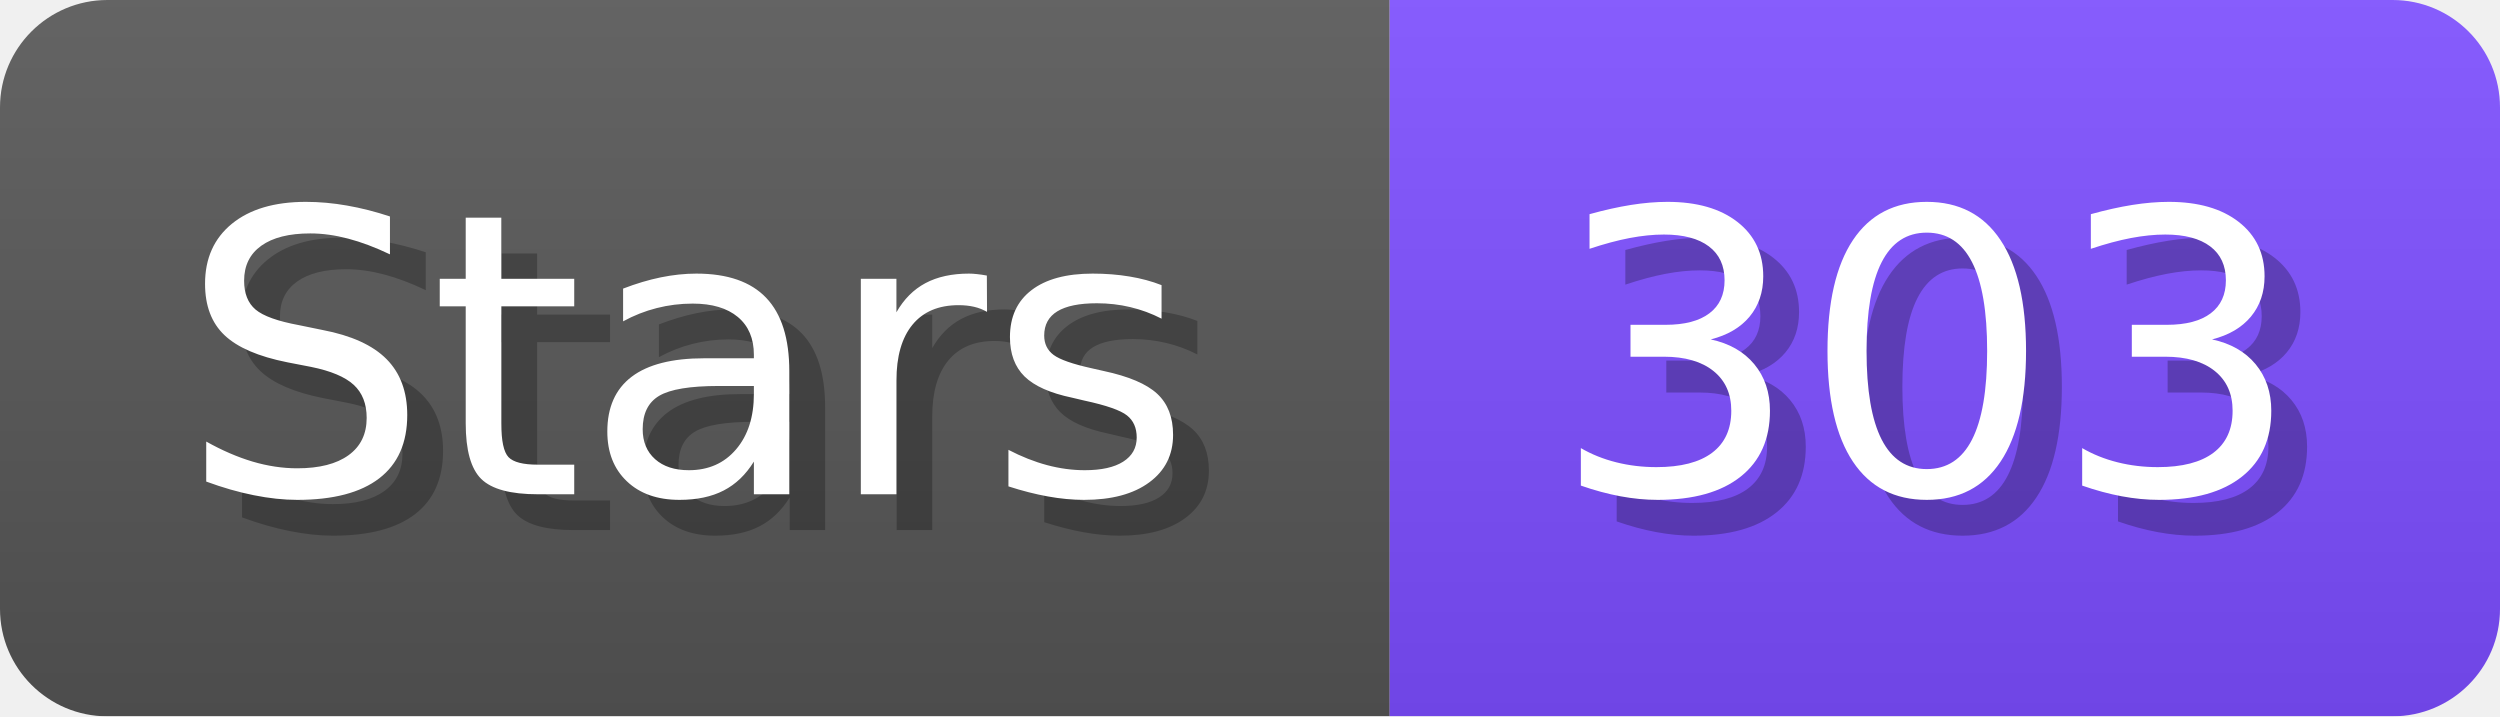
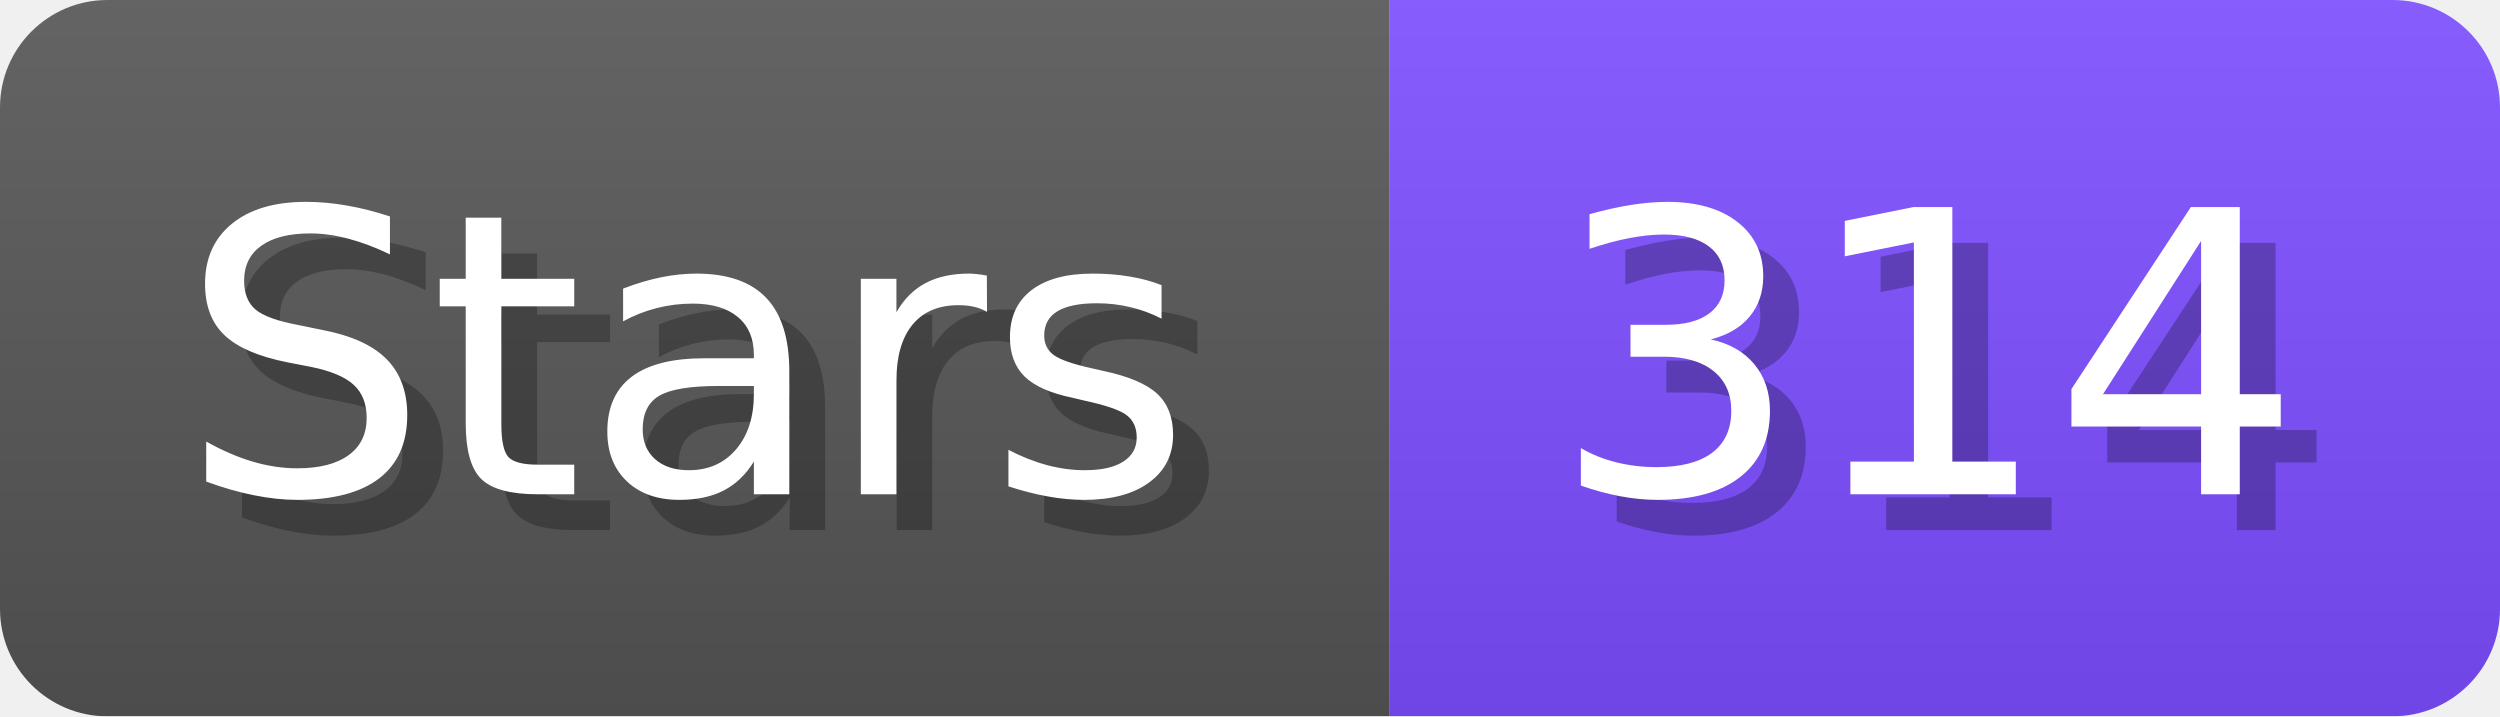
- <svg xmlns="http://www.w3.org/2000/svg" width="69.8" height="20" viewBox="0 0 698 200" role="img" aria-label="Stars: 303">
+ <svg xmlns="http://www.w3.org/2000/svg" width="69.8" height="20" viewBox="0 0 698 200" role="img" aria-label="Stars: 314">
  <linearGradient id="a" x2="0" y2="100%">
    <stop offset="0" stop-opacity=".1" stop-color="#EEE" />
    <stop offset="1" stop-opacity=".1" />
  </linearGradient>
  <mask id="m">
    <rect width="698" height="200" rx="30" fill="#FFF" />
  </mask>
  <g mask="url(#m)">
    <rect width="388" height="200" fill="#555" />
    <rect width="310" height="200" fill="#7C4DFF" x="388" />
    <rect width="698" height="200" fill="url(#a)" />
  </g>
  <g aria-hidden="true" fill="#fff" text-anchor="start" font-family="Verdana,DejaVu Sans,sans-serif" font-size="110">
    <text x="60" y="148" textLength="288" fill="#000" opacity="0.25">Stars</text>
    <text x="50" y="138" textLength="288">Stars</text>
-     <text x="443" y="148" textLength="210" fill="#000" opacity="0.25">303</text>
-     <text x="433" y="138" textLength="210">303</text>
+     <text x="443" y="148" textLength="210" fill="#000" opacity="0.25">314</text>
+     <text x="433" y="138" textLength="210">314</text>
  </g>
</svg>
